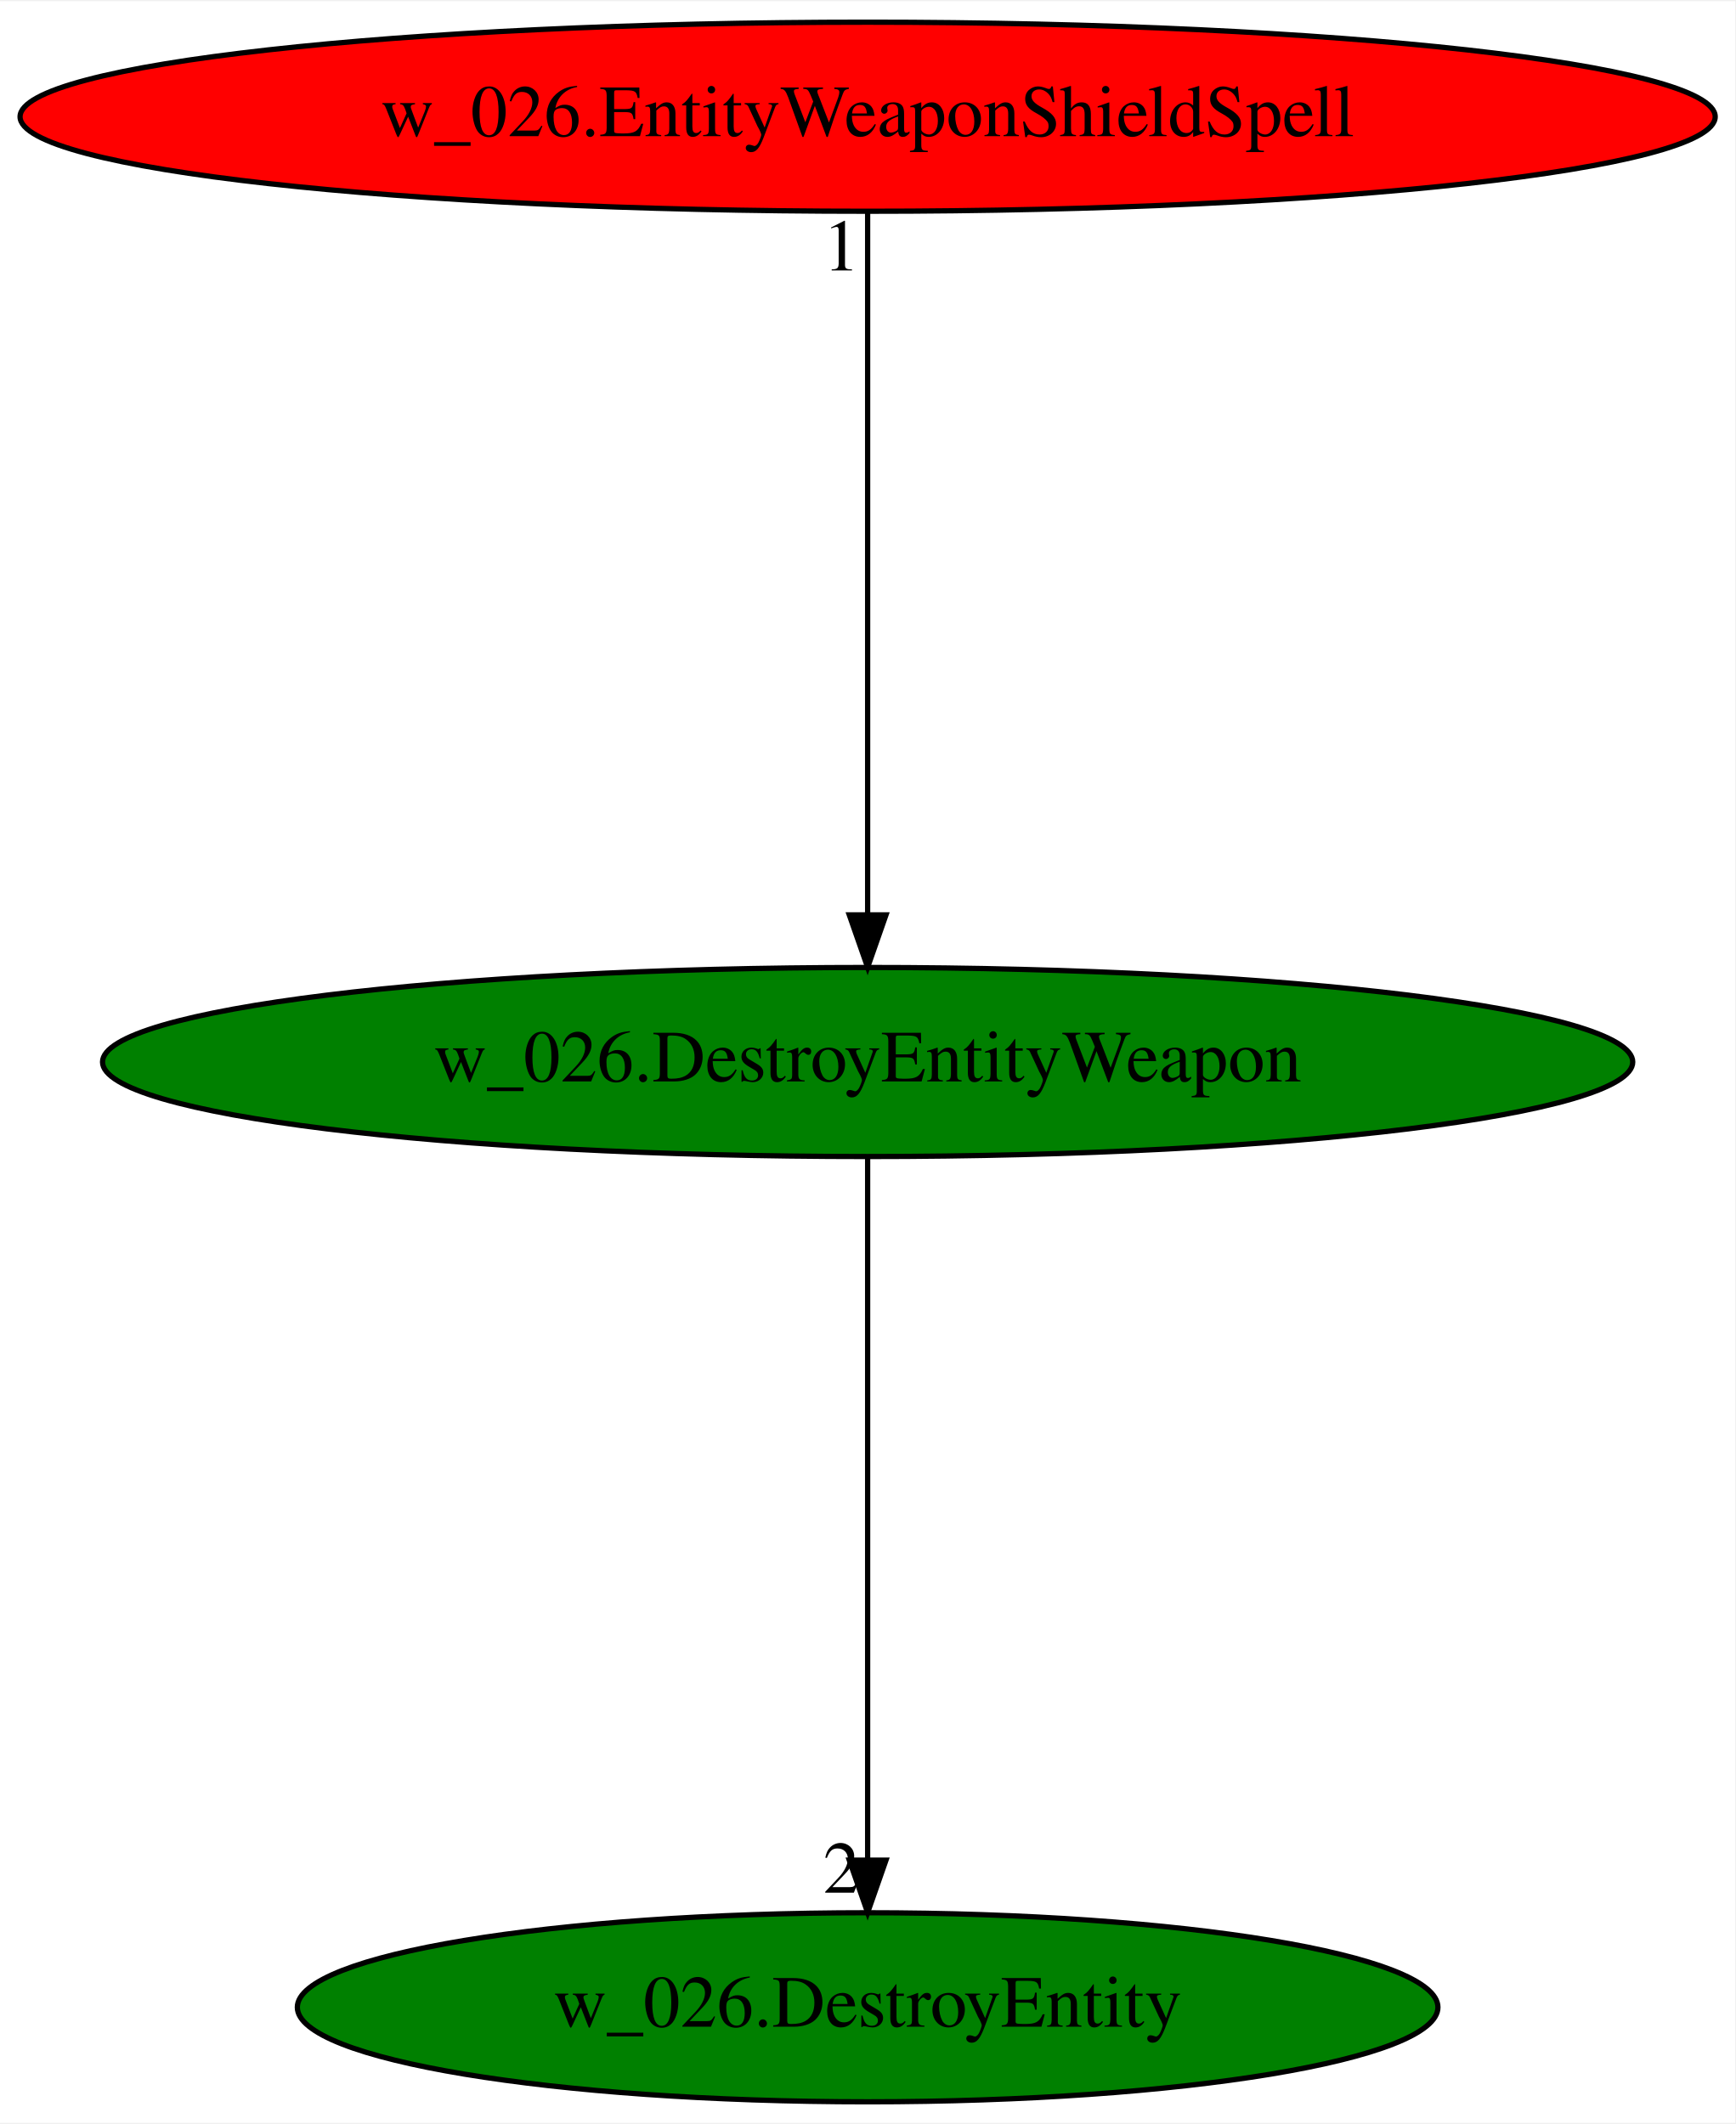
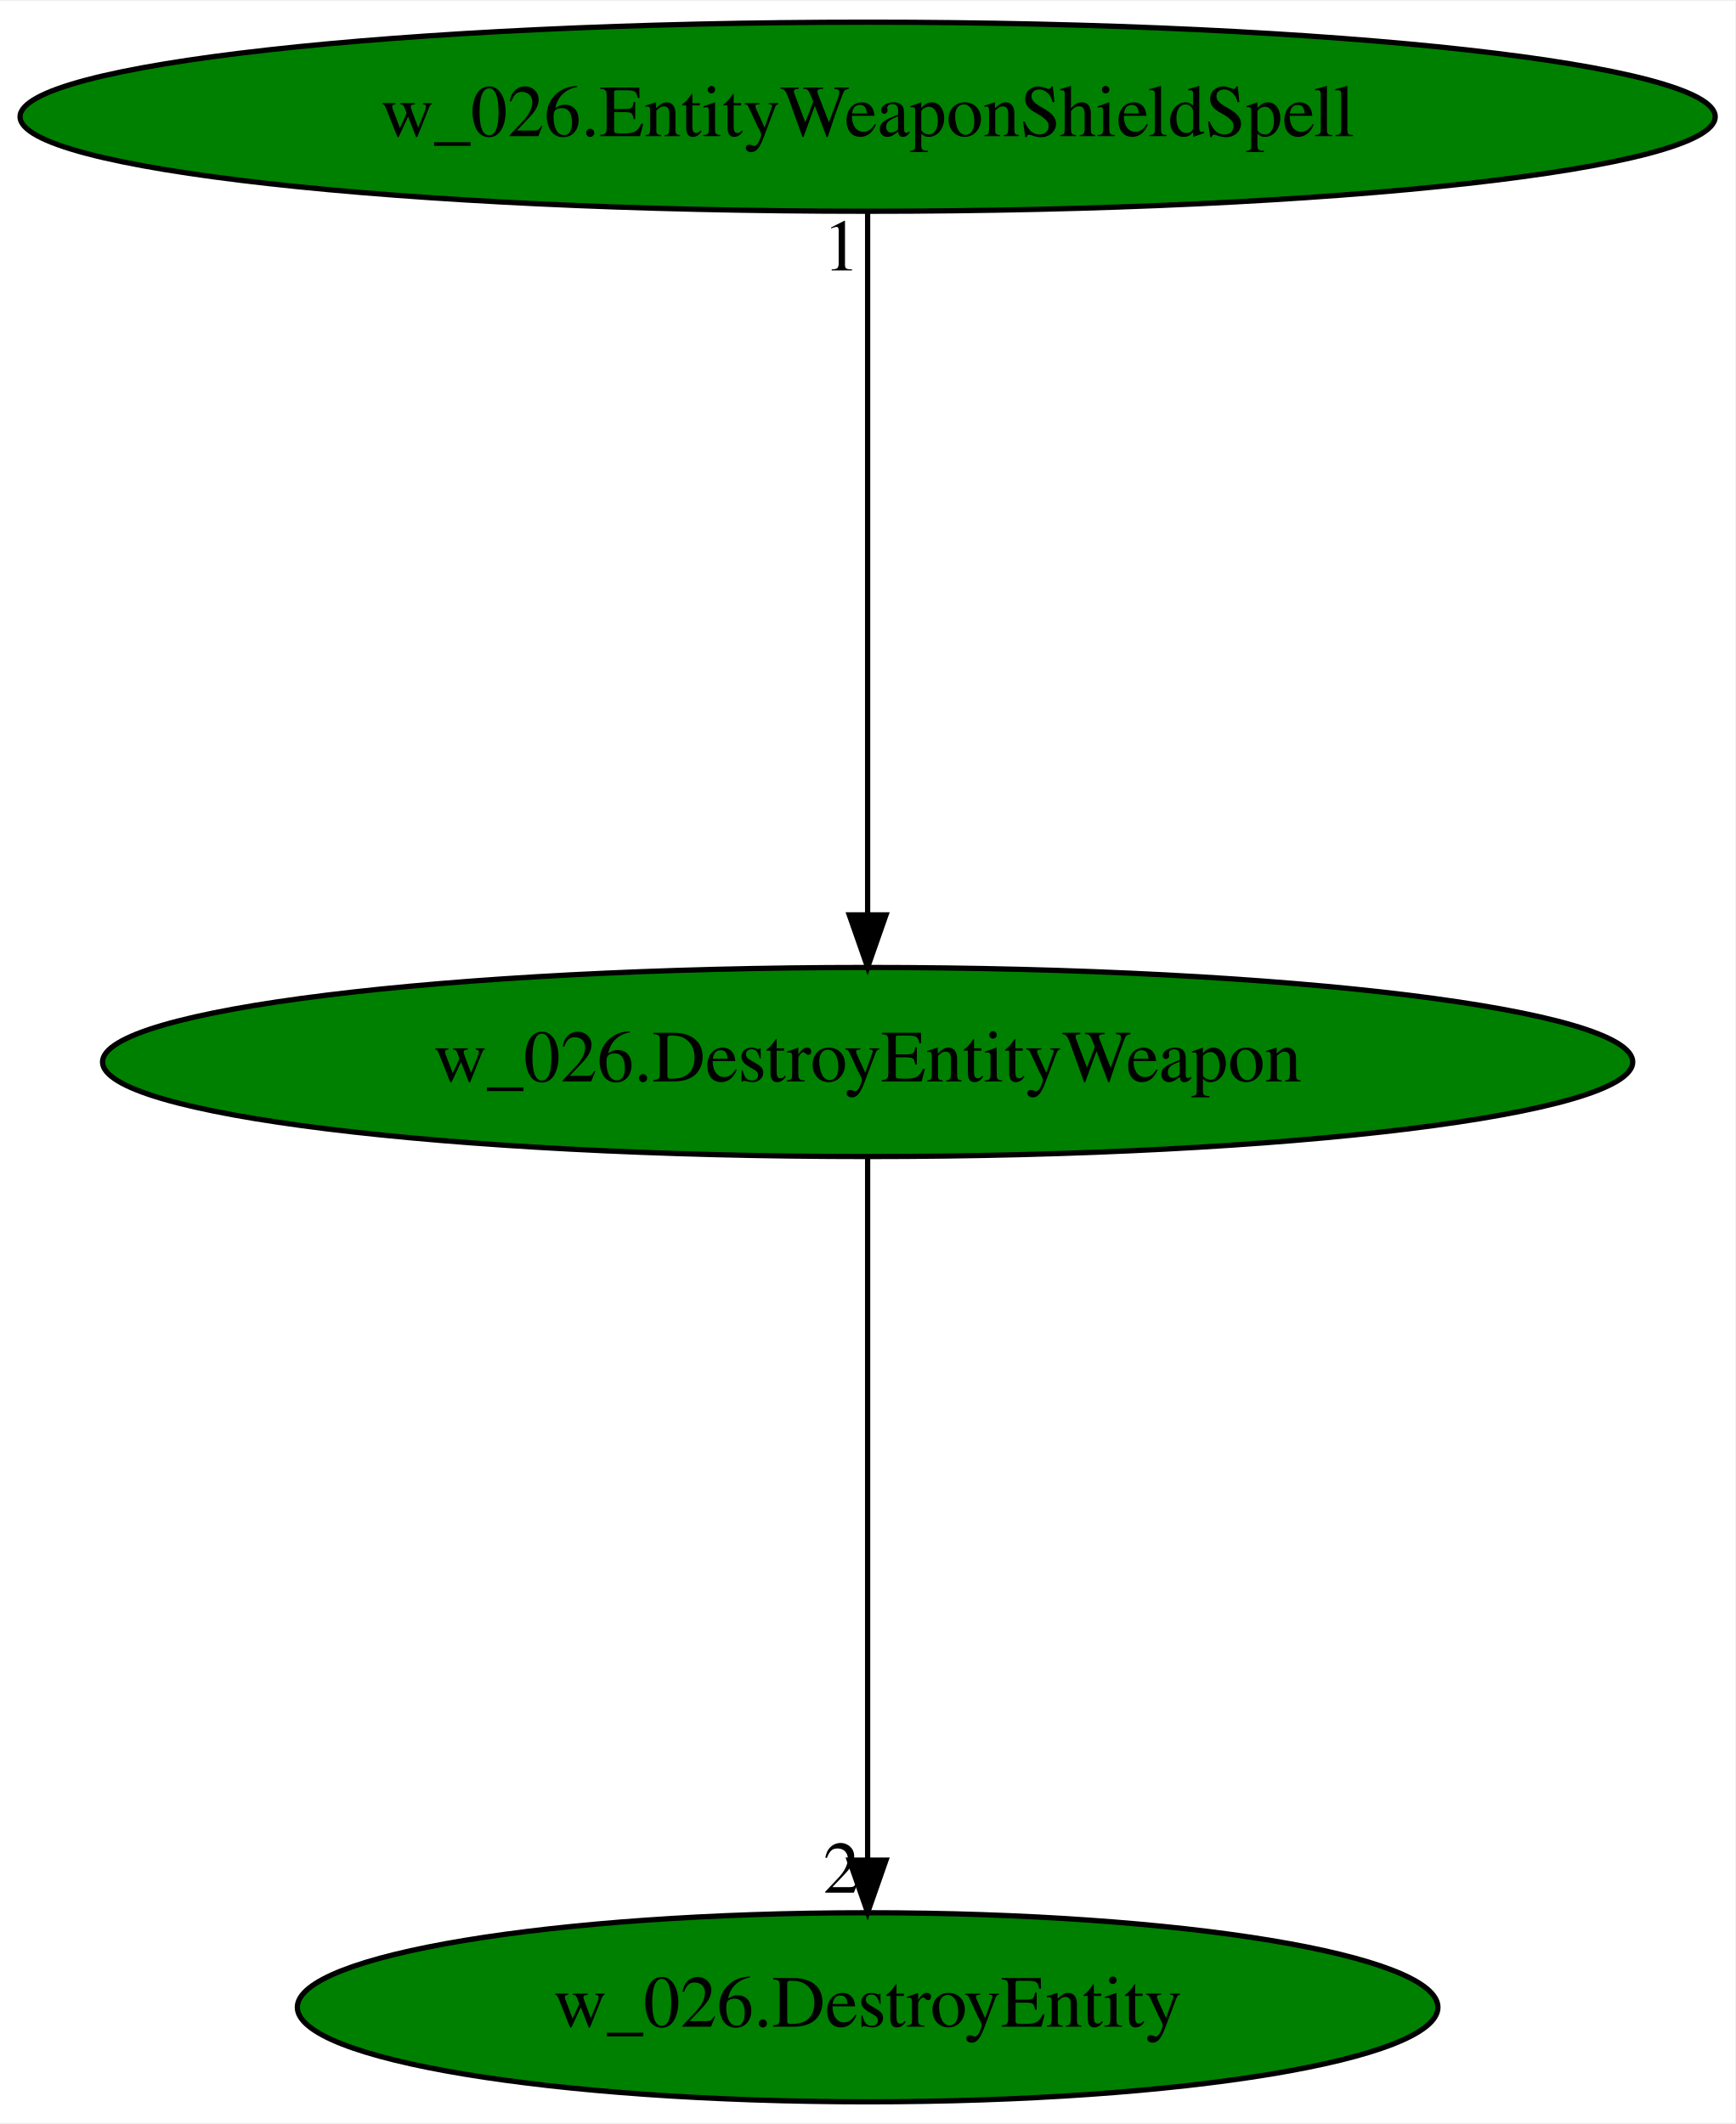
<svg xmlns="http://www.w3.org/2000/svg" xmlns:xlink="http://www.w3.org/1999/xlink" width="330pt" height="404pt" viewBox="0.00 0.00 330.37 404.00">
  <g id="graph0" class="graph" transform="scale(1 1) rotate(0) translate(4 400)">
    <polygon fill="white" stroke="transparent" points="-4,4 -4,-400 326.37,-400 326.37,4 -4,4" />
    <g id="node1" class="node">
      <ellipse fill="green" stroke="black" cx="161.19" cy="-198" rx="145.67" ry="18" />
      <text text-anchor="middle" x="161.19" y="-194.3" font-family="Times,serif" font-size="14.00">w_026.DestroyEntityWeapon</text>
    </g>
    <g id="node2" class="node">
      <g id="a_node2">
        <a xlink:href="w_026.DestroyEntity.svg" xlink:title="w_026.DestroyEntity">
          <ellipse fill="green" stroke="black" cx="161.19" cy="-18" rx="108.58" ry="18" />
          <text text-anchor="middle" x="161.19" y="-14.3" font-family="Times,serif" font-size="14.00">w_026.DestroyEntity</text>
        </a>
      </g>
    </g>
    <g id="edge1" class="edge">
      <path fill="none" stroke="black" d="M161.19,-179.93C161.19,-148.97 161.19,-83.3 161.19,-46.13" />
      <polygon fill="black" stroke="black" points="164.69,-46.02 161.19,-36.02 157.69,-46.02 164.69,-46.02" />
      <text text-anchor="middle" x="156.19" y="-39.82" font-family="Times,serif" font-size="14.00">2</text>
    </g>
    <g id="node3" class="node">
      <g id="a_node3">
        <a xlink:href="w_026.EntityWeaponShieldSpell.svg" xlink:title="w_026.EntityWeaponShieldSpell">
-           <ellipse fill="red" stroke="black" cx="161.19" cy="-378" rx="161.37" ry="18" />
+           <ellipse fill="green" stroke="black" cx="161.19" cy="-378" rx="161.37" ry="18" />
          <text text-anchor="middle" x="161.19" y="-374.3" font-family="Times,serif" font-size="14.00">w_026.EntityWeaponShieldSpell</text>
        </a>
      </g>
    </g>
    <g id="edge2" class="edge">
      <path fill="none" stroke="black" d="M161.19,-359.93C161.19,-328.97 161.19,-263.3 161.19,-226.13" />
      <polygon fill="black" stroke="black" points="164.69,-226.02 161.19,-216.02 157.69,-226.02 164.69,-226.02" />
      <text text-anchor="middle" x="156.19" y="-348.73" font-family="Times,serif" font-size="14.00">1</text>
    </g>
  </g>
</svg>
